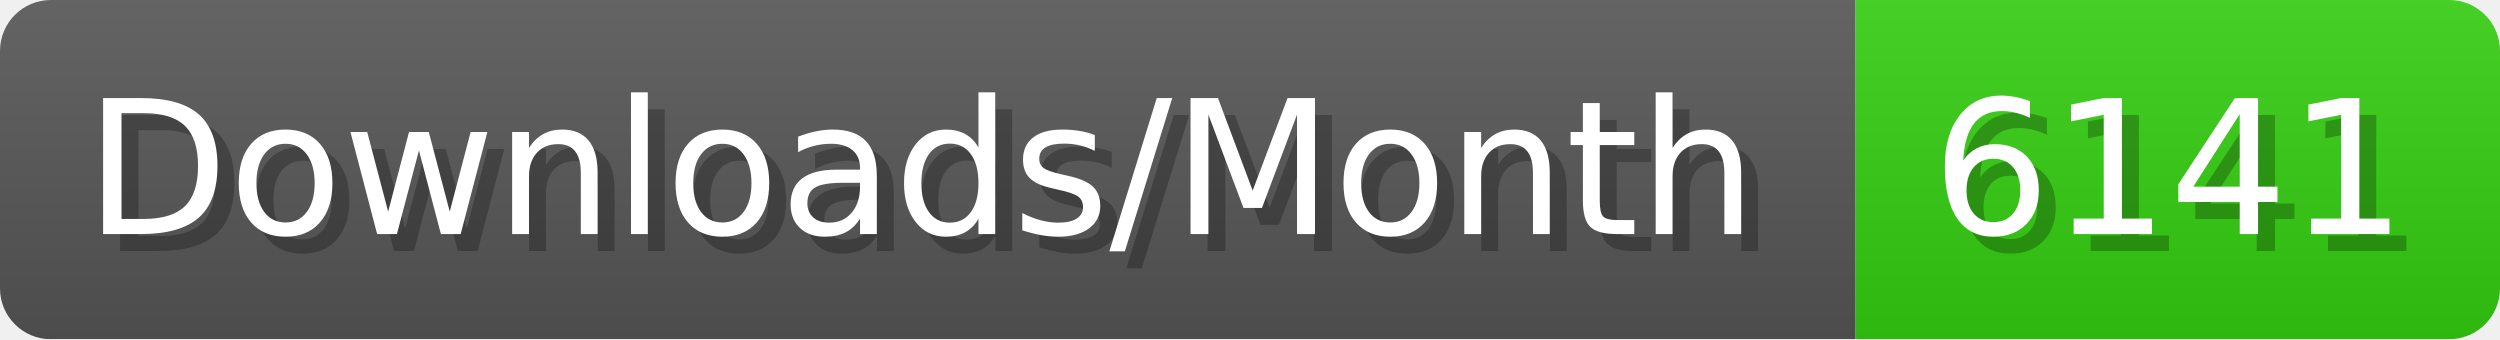
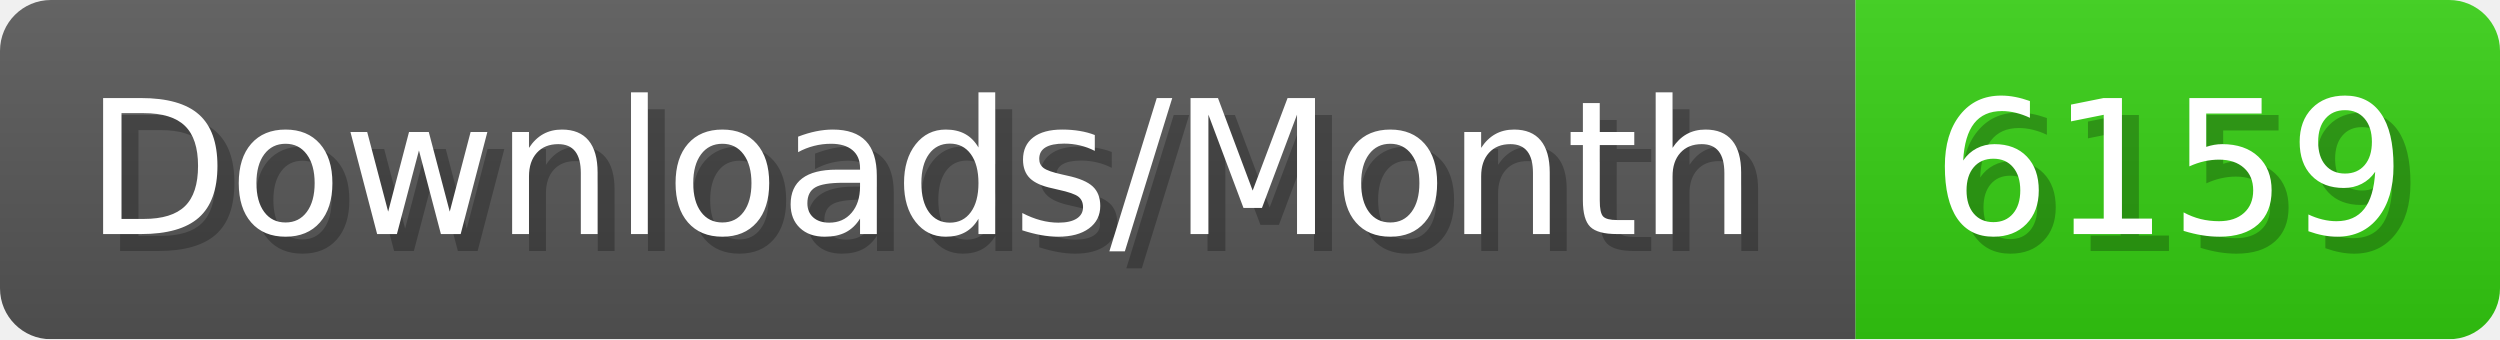
- <svg xmlns="http://www.w3.org/2000/svg" width="147.4" height="20" viewBox="0 0 1474 200" role="img" aria-label="Downloads/Month: 6141">
+ <svg xmlns="http://www.w3.org/2000/svg" width="147.4" height="20" viewBox="0 0 1474 200" role="img" aria-label="Downloads/Month: 6159">
  <linearGradient id="YlXUI" x2="0" y2="100%">
    <stop offset="0" stop-opacity=".1" stop-color="#EEE" />
    <stop offset="1" stop-opacity=".1" />
  </linearGradient>
  <mask id="JHhop">
    <rect width="1474" height="200" rx="30" fill="#FFF" />
  </mask>
  <g mask="url(#JHhop)">
    <rect width="1094" height="200" fill="#555" />
    <rect width="380" height="200" fill="#3C1" x="1094" />
    <rect width="1474" height="200" fill="url(#YlXUI)" />
  </g>
  <g aria-hidden="true" fill="#fff" text-anchor="start" font-family="Verdana,DejaVu Sans,sans-serif" font-size="110">
    <text x="60" y="148" textLength="994" fill="#000" opacity="0.25">Downloads/Month</text>
    <text x="50" y="138" textLength="994">Downloads/Month</text>
-     <text x="1149" y="148" textLength="280" fill="#000" opacity="0.25">6141</text>
-     <text x="1139" y="138" textLength="280">6141</text>
+     <text x="1149" y="148" textLength="280" fill="#000" opacity="0.25">6159</text>
+     <text x="1139" y="138" textLength="280">6159</text>
  </g>
</svg>
